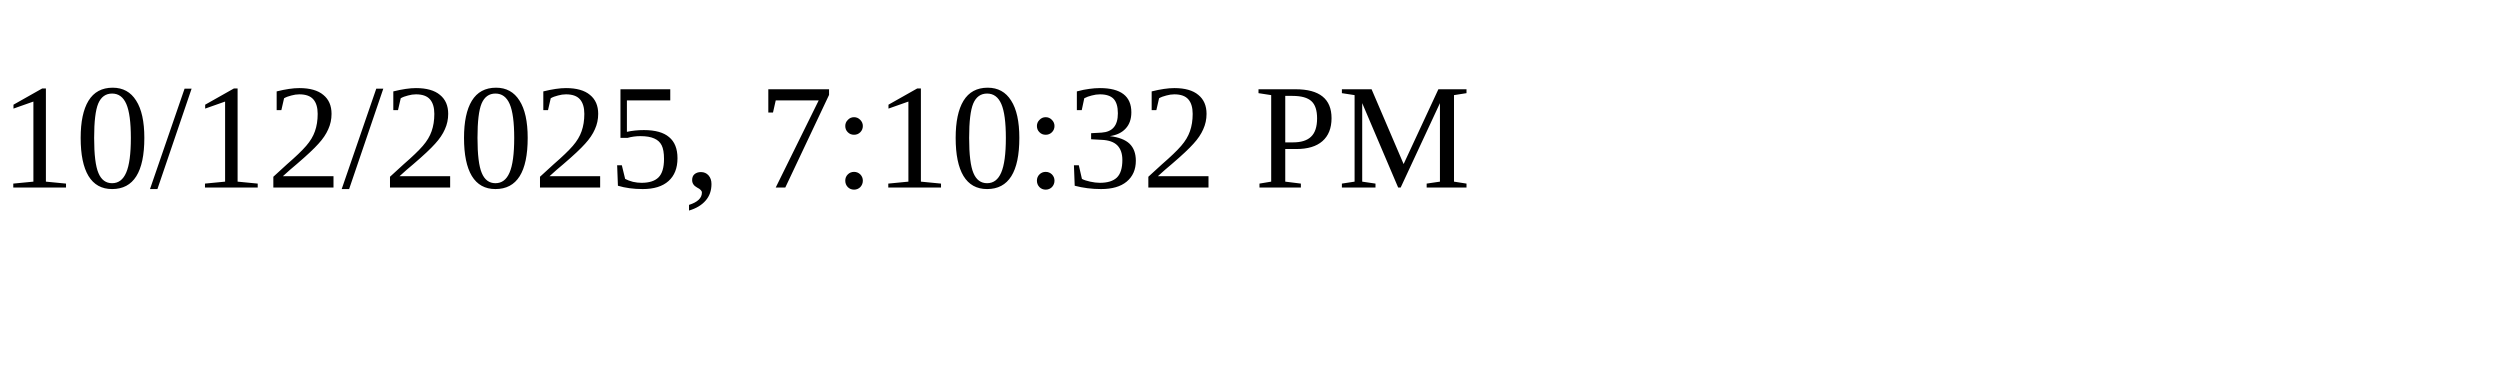
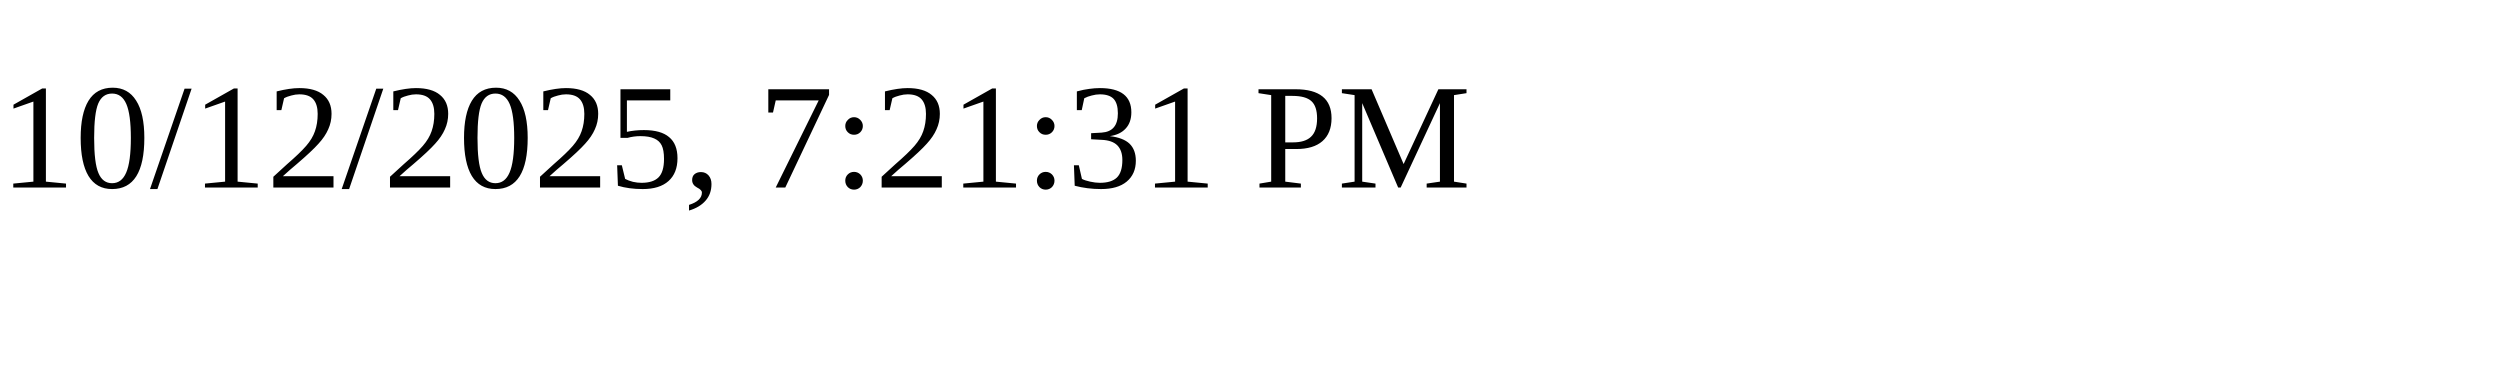
<svg xmlns="http://www.w3.org/2000/svg" height="30" width="200">
-   <text x="0" y="15">10/12/2025, 7:10:32 PM</text>
+   <text x="0" y="15">10/12/2025, 7:21:31 PM</text>
</svg>
